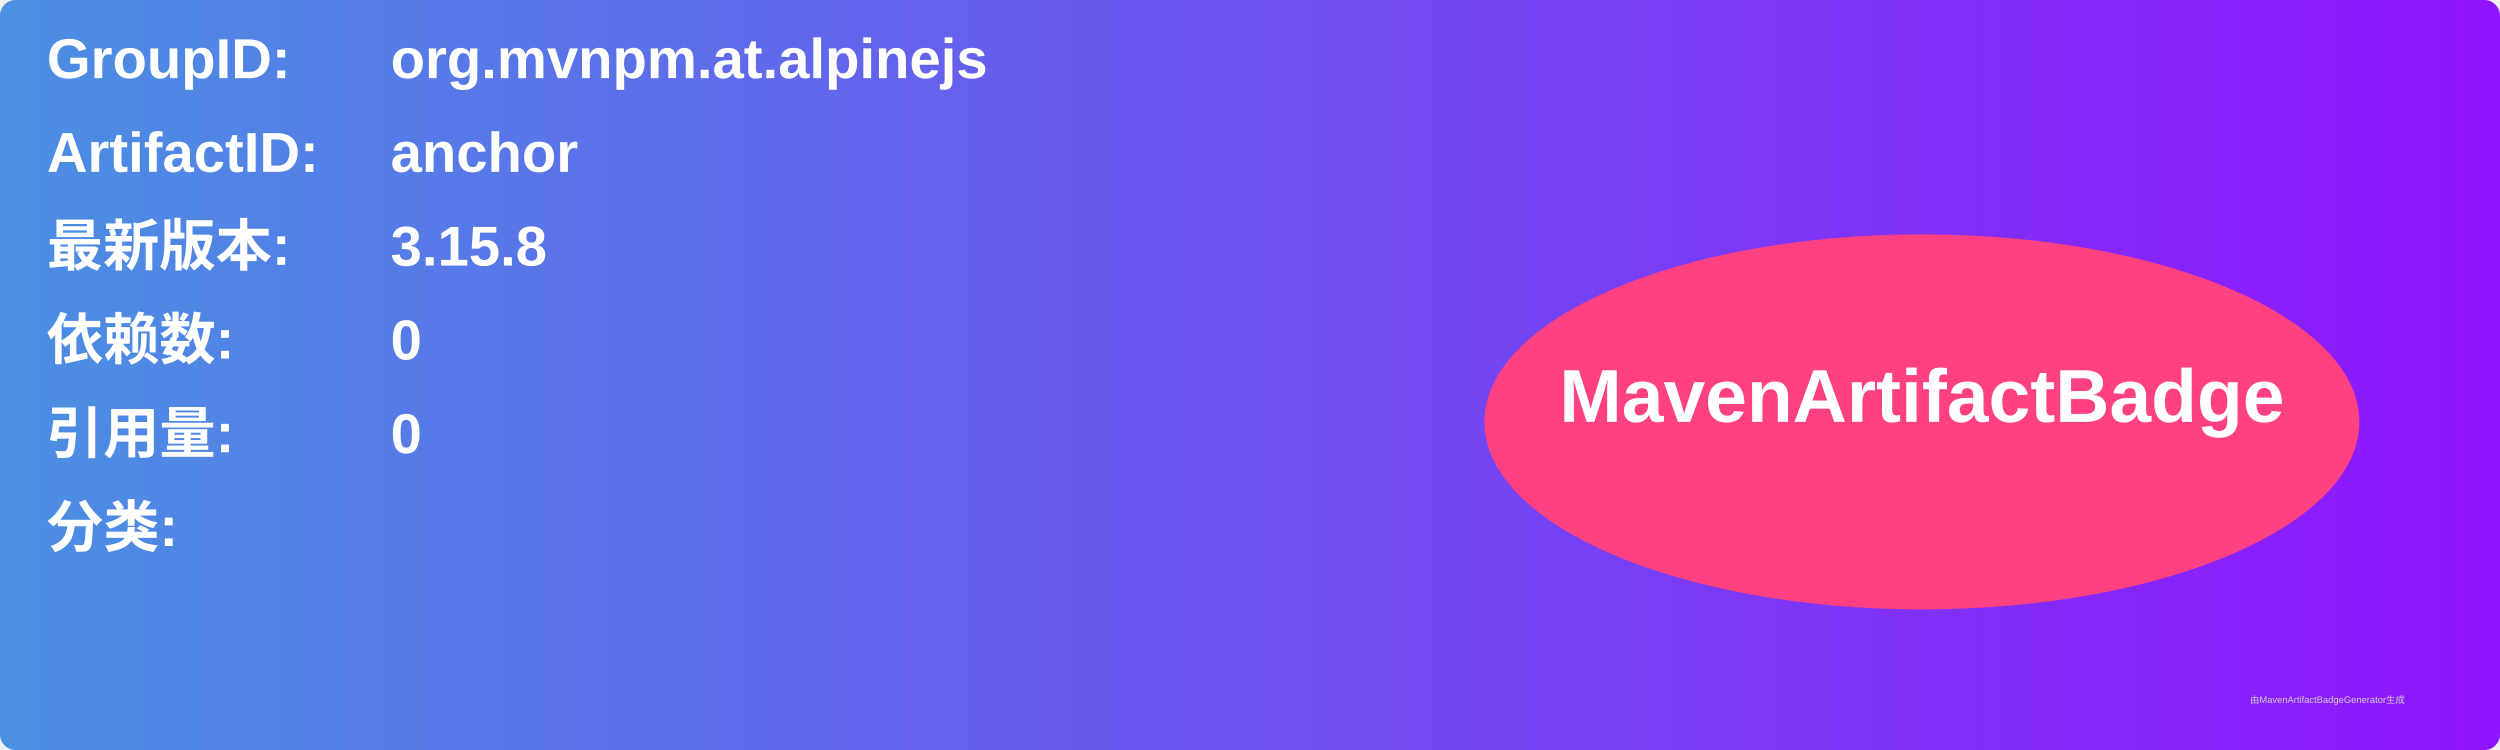
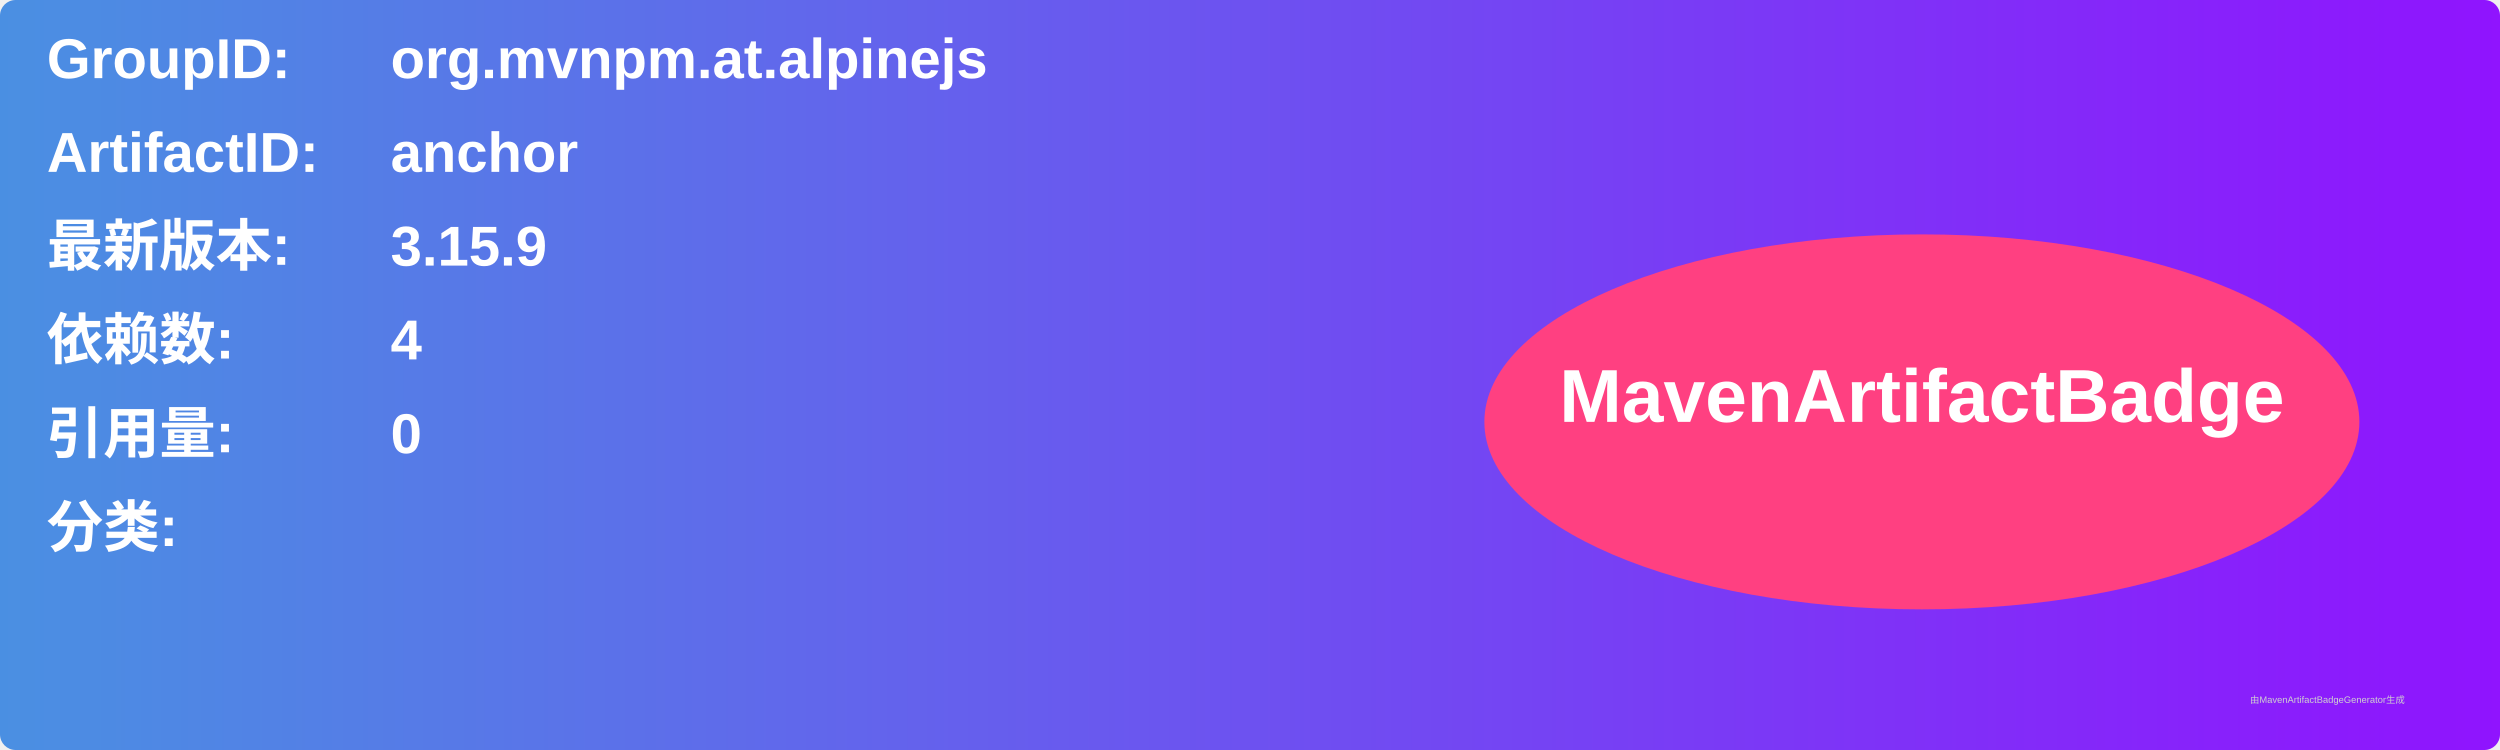
<svg xmlns="http://www.w3.org/2000/svg" width="800" height="240" viewBox="0 0 800 240">
  <linearGradient id="grad" x1="0%" y1="0%" x2="100%" y2="0%">
    <stop offset="0%" stop-color="#4a90e2" />
    <stop offset="100%" stop-color="#9013fe" />
  </linearGradient>
  <rect width="100%" height="100%" rx="5" ry="5" fill="url(#grad)" />
  <g transform="translate(15, 15)">
    <text x="0" y="10" font-family="Arial" font-size="18" fill="white" font-weight="bold" width="260">GroupID:</text>
    <text x="110" y="10" font-family="Arial" font-size="18" fill="white" font-weight="bold" width="460">org.mvnpm.at.alpinejs</text>
    <text x="0" y="40" font-family="Arial" font-size="18" fill="white" font-weight="bold" width="260">ArtifactID:</text>
    <text x="110" y="40" font-family="Arial" font-size="18" fill="white" font-weight="bold" width="460">anchor</text>
    <text x="0" y="70" font-family="Arial" font-size="18" fill="white" font-weight="bold">最新版本:</text>
    <text x="110" y="70" font-family="Arial" font-size="18" fill="white" font-weight="bold">
-       <tspan font-weight="bold">3.15.8</tspan>
+       <tspan font-weight="bold">3.15.9</tspan>
    </text>
    <text x="0" y="100" font-family="Arial" font-size="18" fill="white" font-weight="bold">依赖数: </text>
    <text x="110" y="100" font-family="Arial" font-size="18" fill="white">
-       <tspan font-weight="bold">0</tspan>
+       <tspan font-weight="bold">4</tspan>
    </text>
    <text x="0" y="130" font-family="Arial" font-size="18" fill="white" font-weight="bold">引用量: </text>
    <text x="110" y="130" font-family="Arial" font-size="18" fill="white">
      <tspan font-weight="bold">0</tspan>
    </text>
    <text x="0" y="160" font-family="Arial" font-size="18" fill="white" font-weight="bold">分类:</text>
    <text x="10" y="190" font-family="Arial" font-size="10" fill="white">
      <tspan font-weight="bold" />
    </text>
    <ellipse cx="600" cy="120" rx="140" ry="60" fill="#ff4081" />
    <text x="600" y="120" text-anchor="middle" font-family="Arial" font-size="24" fill="white" font-weight="bold">MavenArtifactBadge</text>
  </g>
  <text x="720" y="225" font-family="Arial" font-size="3" fill="#d0d0d0">由MavenArtifactBadgeGenerator生成</text>
</svg>
